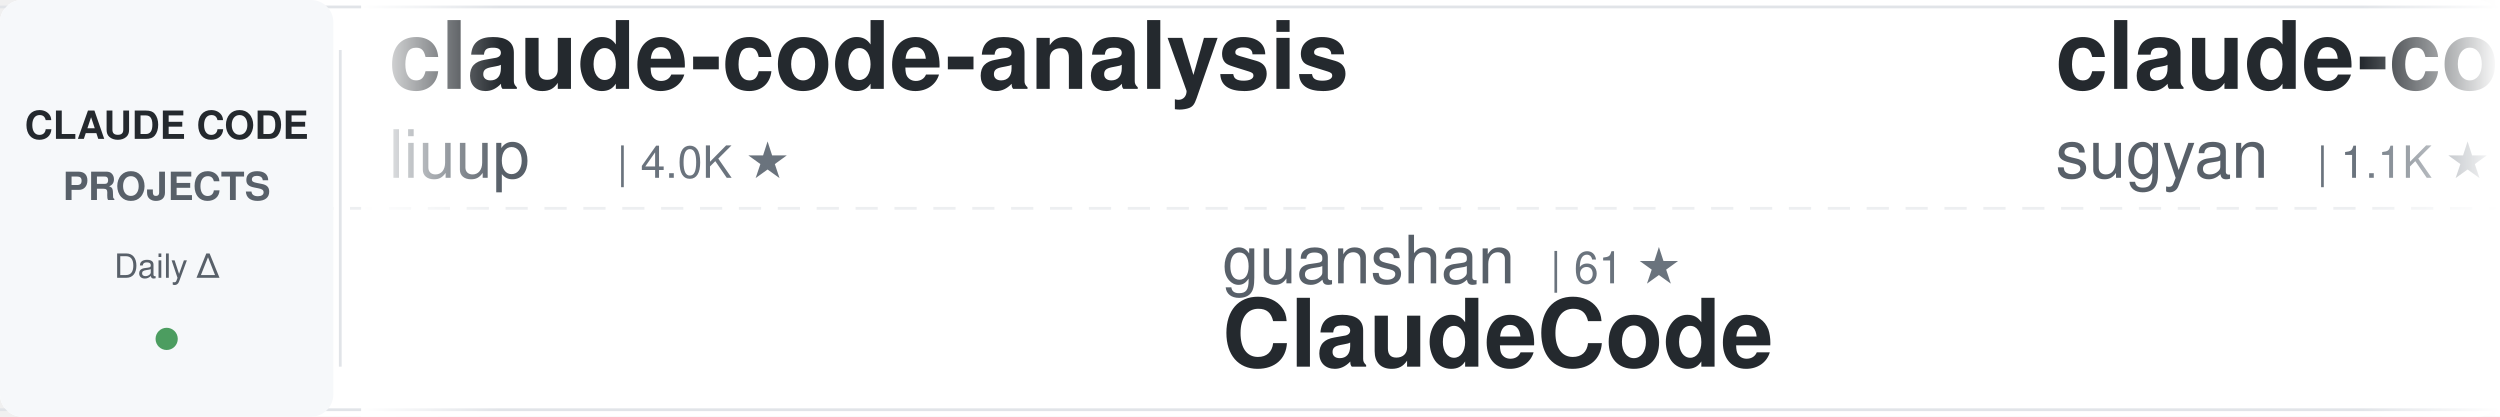
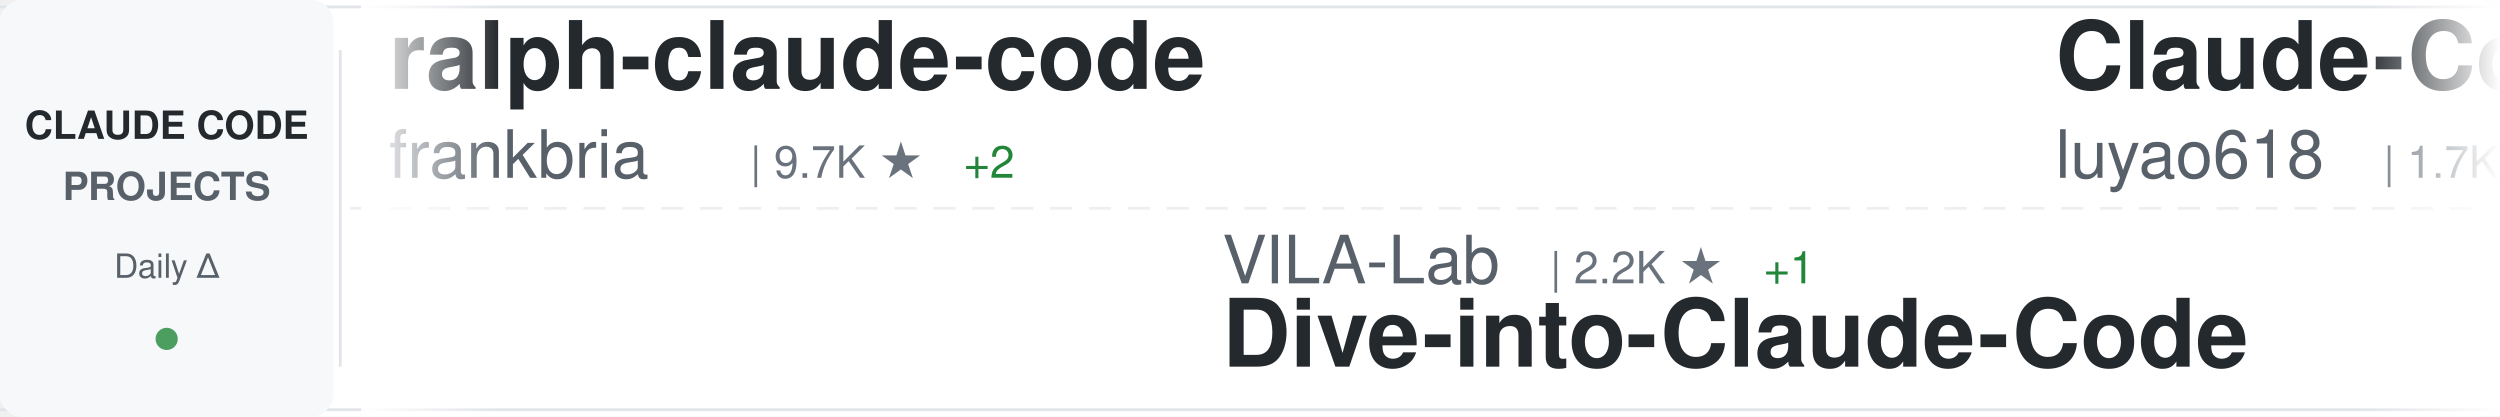
<svg xmlns="http://www.w3.org/2000/svg" width="900" height="150">
  <defs>
    <linearGradient id="awesomeLeftFade" x1="0%" y1="0%" x2="100%" y2="0%">
      <stop offset="0%" style="stop-color:#ffffff;stop-opacity:1" />
      <stop offset="100%" style="stop-color:#ffffff;stop-opacity:0" />
    </linearGradient>
    <linearGradient id="awesomeRightFade" x1="0%" y1="0%" x2="100%" y2="0%">
      <stop offset="0%" style="stop-color:#ffffff;stop-opacity:0" />
      <stop offset="100%" style="stop-color:#ffffff;stop-opacity:1" />
    </linearGradient>
  </defs>
  <rect width="900" height="150" fill="#ffffff" rx="8" />
  <rect x="0" y="2" width="900" height="1" fill="#e1e4e8" />
  <rect x="0" y="147" width="900" height="1" fill="#e1e4e8" />
  <line x1="0" y1="75" x2="900" y2="75" stroke="#e1e4e8" stroke-width="1" stroke-dasharray="8 6" opacity="0.6" />
  <rect x="0" y="0" width="120" height="150" fill="#f6f8fa" rx="8" />
  <text x="60" y="50" font-family="-apple-system, BlinkMacSystemFont, 'Segoe UI', Helvetica, Arial, sans-serif" font-size="14" font-weight="600" fill="#24292e" text-anchor="middle">CLAUDE CODE</text>
  <text x="60" y="72" font-family="-apple-system, BlinkMacSystemFont, 'Segoe UI', Helvetica, Arial, sans-serif" font-size="14" font-weight="600" fill="#586069" text-anchor="middle">PROJECTS</text>
  <text x="60" y="100" font-family="-apple-system, BlinkMacSystemFont, 'Segoe UI', Helvetica, Arial, sans-serif" font-size="12" font-weight="500" fill="#586069" text-anchor="middle">Daily Δ</text>
  <circle cx="60" cy="122" r="4" fill="#22863a" opacity="0.8" />
  <rect x="122" y="18" width="1" height="114" fill="#e1e4e8" />
  <clipPath id="awesomeTickerClip">
    <rect x="130" y="0" width="770" height="150" />
  </clipPath>
  <g clip-path="url(#awesomeTickerClip)">
    <g id="awesomeTickerItems">
      <animateTransform attributeName="transform" attributeType="XML" type="translate" from="0 0" to="-3000 0" dur="54s" repeatCount="indefinite" />
      <g transform="translate(0, 0)">
-         <text x="140" y="32" font-family="-apple-system, BlinkMacSystemFont, 'Segoe UI', Helvetica, Arial, sans-serif" font-size="34" font-weight="600" fill="#24292e">claude-code-analysis</text>
-         <text x="140" y="64" font-family="-apple-system, BlinkMacSystemFont, 'Segoe UI', Helvetica, Arial, sans-serif" font-size="24" font-weight="400" fill="#586069">liuup</text>
-         <text x="222" y="64" font-family="-apple-system, BlinkMacSystemFont, 'Segoe UI', Helvetica, Arial, sans-serif" font-size="16" font-weight="500" fill="#6a737d">| 4.0K ★</text>
+         <text x="140" y="32" font-family="-apple-system, BlinkMacSystemFont, 'Segoe UI', Helvetica, Arial, sans-serif" font-size="34" font-weight="600" fill="#24292e">ralph-claude-code</text>
+         <text x="140" y="64" font-family="-apple-system, BlinkMacSystemFont, 'Segoe UI', Helvetica, Arial, sans-serif" font-size="24" font-weight="400" fill="#586069">frankbria</text>
+         <text x="270" y="64" font-family="-apple-system, BlinkMacSystemFont, 'Segoe UI', Helvetica, Arial, sans-serif" font-size="16" font-weight="500" fill="#6a737d">| 9.7K ★</text>
+         <text x="347" y="64" font-family="-apple-system, BlinkMacSystemFont, 'Segoe UI', Helvetica, Arial, sans-serif" font-size="16" font-weight="500" fill="#22863a"> +2</text>
      </g>
      <g transform="translate(300, 0)">
-         <text x="140" y="102" font-family="-apple-system, BlinkMacSystemFont, 'Segoe UI', Helvetica, Arial, sans-serif" font-size="24" font-weight="400" fill="#586069">guanshan</text>
-         <text x="258" y="102" font-family="-apple-system, BlinkMacSystemFont, 'Segoe UI', Helvetica, Arial, sans-serif" font-size="16" font-weight="500" fill="#6a737d">| 61 ★</text>
-         <text x="140" y="132" font-family="-apple-system, BlinkMacSystemFont, 'Segoe UI', Helvetica, Arial, sans-serif" font-size="34" font-weight="600" fill="#24292e">ClaudeCode</text>
+         <text x="140" y="102" font-family="-apple-system, BlinkMacSystemFont, 'Segoe UI', Helvetica, Arial, sans-serif" font-size="24" font-weight="400" fill="#586069">VILA-Lab</text>
+         <text x="258" y="102" font-family="-apple-system, BlinkMacSystemFont, 'Segoe UI', Helvetica, Arial, sans-serif" font-size="16" font-weight="500" fill="#6a737d">| 2.2K ★</text>
+         <text x="335" y="102" font-family="-apple-system, BlinkMacSystemFont, 'Segoe UI', Helvetica, Arial, sans-serif" font-size="16" font-weight="500" fill="#22863a"> +1</text>
+         <text x="140" y="132" font-family="-apple-system, BlinkMacSystemFont, 'Segoe UI', Helvetica, Arial, sans-serif" font-size="34" font-weight="600" fill="#24292e">Dive-into-Claude-Code</text>
      </g>
      <g transform="translate(600, 0)">
-         <text x="140" y="32" font-family="-apple-system, BlinkMacSystemFont, 'Segoe UI', Helvetica, Arial, sans-serif" font-size="34" font-weight="600" fill="#24292e">claude-code-webui</text>
-         <text x="140" y="64" font-family="-apple-system, BlinkMacSystemFont, 'Segoe UI', Helvetica, Arial, sans-serif" font-size="24" font-weight="400" fill="#586069">sugyan</text>
-         <text x="234" y="64" font-family="-apple-system, BlinkMacSystemFont, 'Segoe UI', Helvetica, Arial, sans-serif" font-size="16" font-weight="500" fill="#6a737d">| 1.1K ★</text>
+         <text x="140" y="32" font-family="-apple-system, BlinkMacSystemFont, 'Segoe UI', Helvetica, Arial, sans-serif" font-size="34" font-weight="600" fill="#24292e">Claude-Code-Source-Study</text>
+         <text x="140" y="64" font-family="-apple-system, BlinkMacSystemFont, 'Segoe UI', Helvetica, Arial, sans-serif" font-size="24" font-weight="400" fill="#586069">luyao618</text>
+         <text x="258" y="64" font-family="-apple-system, BlinkMacSystemFont, 'Segoe UI', Helvetica, Arial, sans-serif" font-size="16" font-weight="500" fill="#6a737d">| 1.7K ★</text>
      </g>
      <g transform="translate(900, 0)">
-         <text x="140" y="102" font-family="-apple-system, BlinkMacSystemFont, 'Segoe UI', Helvetica, Arial, sans-serif" font-size="24" font-weight="400" fill="#586069">Windy3f3f3f3f</text>
-         <text x="318" y="102" font-family="-apple-system, BlinkMacSystemFont, 'Segoe UI', Helvetica, Arial, sans-serif" font-size="16" font-weight="500" fill="#6a737d">| 2.8K ★</text>
-         <text x="140" y="132" font-family="-apple-system, BlinkMacSystemFont, 'Segoe UI', Helvetica, Arial, sans-serif" font-size="34" font-weight="600" fill="#24292e">claude-code-from-scratch</text>
+         <text x="140" y="102" font-family="-apple-system, BlinkMacSystemFont, 'Segoe UI', Helvetica, Arial, sans-serif" font-size="24" font-weight="400" fill="#586069">sugyan</text>
+         <text x="234" y="102" font-family="-apple-system, BlinkMacSystemFont, 'Segoe UI', Helvetica, Arial, sans-serif" font-size="16" font-weight="500" fill="#6a737d">| 1.1K ★</text>
+         <text x="140" y="132" font-family="-apple-system, BlinkMacSystemFont, 'Segoe UI', Helvetica, Arial, sans-serif" font-size="34" font-weight="600" fill="#24292e">claude-code-webui</text>
      </g>
      <g transform="translate(1200, 0)">
        <text x="140" y="32" font-family="-apple-system, BlinkMacSystemFont, 'Segoe UI', Helvetica, Arial, sans-serif" font-size="34" font-weight="600" fill="#24292e">claude-code</text>
-         <text x="140" y="64" font-family="-apple-system, BlinkMacSystemFont, 'Segoe UI', Helvetica, Arial, sans-serif" font-size="24" font-weight="400" fill="#586069">Tinkeringg-Lab</text>
-         <text x="330" y="64" font-family="-apple-system, BlinkMacSystemFont, 'Segoe UI', Helvetica, Arial, sans-serif" font-size="16" font-weight="500" fill="#6a737d">| 215 ★</text>
+         <text x="140" y="64" font-family="-apple-system, BlinkMacSystemFont, 'Segoe UI', Helvetica, Arial, sans-serif" font-size="24" font-weight="400" fill="#586069">codeaashu</text>
+         <text x="270" y="64" font-family="-apple-system, BlinkMacSystemFont, 'Segoe UI', Helvetica, Arial, sans-serif" font-size="16" font-weight="500" fill="#6a737d">| 3.4K ★</text>
      </g>
      <g transform="translate(1500, 0)">
-         <text x="140" y="102" font-family="-apple-system, BlinkMacSystemFont, 'Segoe UI', Helvetica, Arial, sans-serif" font-size="24" font-weight="400" fill="#586069">mehmoodosman</text>
-         <text x="306" y="102" font-family="-apple-system, BlinkMacSystemFont, 'Segoe UI', Helvetica, Arial, sans-serif" font-size="16" font-weight="500" fill="#6a737d">| 173 ★</text>
-         <text x="140" y="132" font-family="-apple-system, BlinkMacSystemFont, 'Segoe UI', Helvetica, Arial, sans-serif" font-size="34" font-weight="600" fill="#24292e">claude-code</text>
+         <text x="140" y="102" font-family="-apple-system, BlinkMacSystemFont, 'Segoe UI', Helvetica, Arial, sans-serif" font-size="24" font-weight="400" fill="#586069">VoltAgent</text>
+         <text x="270" y="102" font-family="-apple-system, BlinkMacSystemFont, 'Segoe UI', Helvetica, Arial, sans-serif" font-size="16" font-weight="500" fill="#6a737d">| 26.0K ★</text>
+         <text x="356" y="102" font-family="-apple-system, BlinkMacSystemFont, 'Segoe UI', Helvetica, Arial, sans-serif" font-size="16" font-weight="500" fill="#22863a"> +8</text>
+         <text x="140" y="132" font-family="-apple-system, BlinkMacSystemFont, 'Segoe UI', Helvetica, Arial, sans-serif" font-size="34" font-weight="600" fill="#24292e">awesome-claude-code-suba...</text>
      </g>
      <g transform="translate(1800, 0)">
-         <text x="140" y="32" font-family="-apple-system, BlinkMacSystemFont, 'Segoe UI', Helvetica, Arial, sans-serif" font-size="34" font-weight="600" fill="#24292e">claude-code-engineering</text>
-         <text x="140" y="64" font-family="-apple-system, BlinkMacSystemFont, 'Segoe UI', Helvetica, Arial, sans-serif" font-size="24" font-weight="400" fill="#586069">huangjia2019</text>
-         <text x="306" y="64" font-family="-apple-system, BlinkMacSystemFont, 'Segoe UI', Helvetica, Arial, sans-serif" font-size="16" font-weight="500" fill="#6a737d">| 1.1K ★</text>
+         <text x="140" y="32" font-family="-apple-system, BlinkMacSystemFont, 'Segoe UI', Helvetica, Arial, sans-serif" font-size="34" font-weight="600" fill="#24292e">Claude-Code-Usage-Monito...</text>
+         <text x="140" y="64" font-family="-apple-system, BlinkMacSystemFont, 'Segoe UI', Helvetica, Arial, sans-serif" font-size="24" font-weight="400" fill="#586069">Maciek-roboblog</text>
+         <text x="342" y="64" font-family="-apple-system, BlinkMacSystemFont, 'Segoe UI', Helvetica, Arial, sans-serif" font-size="16" font-weight="500" fill="#6a737d">| 8.8K ★</text>
+         <text x="419" y="64" font-family="-apple-system, BlinkMacSystemFont, 'Segoe UI', Helvetica, Arial, sans-serif" font-size="16" font-weight="500" fill="#22863a"> +1</text>
      </g>
      <g transform="translate(2100, 0)">
-         <text x="140" y="102" font-family="-apple-system, BlinkMacSystemFont, 'Segoe UI', Helvetica, Arial, sans-serif" font-size="24" font-weight="400" fill="#586069">ochamber</text>
-         <text x="258" y="102" font-family="-apple-system, BlinkMacSystemFont, 'Segoe UI', Helvetica, Arial, sans-serif" font-size="16" font-weight="500" fill="#6a737d">| 6 ★</text>
-         <text x="140" y="132" font-family="-apple-system, BlinkMacSystemFont, 'Segoe UI', Helvetica, Arial, sans-serif" font-size="34" font-weight="600" fill="#24292e">claude-code</text>
+         <text x="140" y="102" font-family="-apple-system, BlinkMacSystemFont, 'Segoe UI', Helvetica, Arial, sans-serif" font-size="24" font-weight="400" fill="#586069">chauncygu</text>
+         <text x="270" y="102" font-family="-apple-system, BlinkMacSystemFont, 'Segoe UI', Helvetica, Arial, sans-serif" font-size="16" font-weight="500" fill="#6a737d">| 2.9K ★</text>
+         <text x="347" y="102" font-family="-apple-system, BlinkMacSystemFont, 'Segoe UI', Helvetica, Arial, sans-serif" font-size="16" font-weight="500" fill="#cb2431"> -1</text>
+         <text x="140" y="132" font-family="-apple-system, BlinkMacSystemFont, 'Segoe UI', Helvetica, Arial, sans-serif" font-size="34" font-weight="600" fill="#24292e">collection-claude-code-s...</text>
      </g>
      <g transform="translate(2400, 0)">
-         <text x="140" y="32" font-family="-apple-system, BlinkMacSystemFont, 'Segoe UI', Helvetica, Arial, sans-serif" font-size="34" font-weight="600" fill="#24292e">claude-code</text>
-         <text x="140" y="64" font-family="-apple-system, BlinkMacSystemFont, 'Segoe UI', Helvetica, Arial, sans-serif" font-size="24" font-weight="400" fill="#586069">alex000kim</text>
-         <text x="282" y="64" font-family="-apple-system, BlinkMacSystemFont, 'Segoe UI', Helvetica, Arial, sans-serif" font-size="16" font-weight="500" fill="#6a737d">| 237 ★</text>
+         <text x="140" y="32" font-family="-apple-system, BlinkMacSystemFont, 'Segoe UI', Helvetica, Arial, sans-serif" font-size="34" font-weight="600" fill="#24292e">claude-code-from-source</text>
+         <text x="140" y="64" font-family="-apple-system, BlinkMacSystemFont, 'Segoe UI', Helvetica, Arial, sans-serif" font-size="24" font-weight="400" fill="#586069">alejandrobalderas</text>
+         <text x="366" y="64" font-family="-apple-system, BlinkMacSystemFont, 'Segoe UI', Helvetica, Arial, sans-serif" font-size="16" font-weight="500" fill="#6a737d">| 3.0K ★</text>
+         <text x="443" y="64" font-family="-apple-system, BlinkMacSystemFont, 'Segoe UI', Helvetica, Arial, sans-serif" font-size="16" font-weight="500" fill="#22863a"> +1</text>
      </g>
      <g transform="translate(2700, 0)">
-         <text x="140" y="102" font-family="-apple-system, BlinkMacSystemFont, 'Segoe UI', Helvetica, Arial, sans-serif" font-size="24" font-weight="400" fill="#586069">musistudio</text>
-         <text x="282" y="102" font-family="-apple-system, BlinkMacSystemFont, 'Segoe UI', Helvetica, Arial, sans-serif" font-size="16" font-weight="500" fill="#6a737d">| 37.8K ★</text>
-         <text x="368" y="102" font-family="-apple-system, BlinkMacSystemFont, 'Segoe UI', Helvetica, Arial, sans-serif" font-size="16" font-weight="500" fill="#22863a"> +2</text>
-         <text x="140" y="132" font-family="-apple-system, BlinkMacSystemFont, 'Segoe UI', Helvetica, Arial, sans-serif" font-size="34" font-weight="600" fill="#24292e">claude-code-router</text>
+         <text x="140" y="102" font-family="-apple-system, BlinkMacSystemFont, 'Segoe UI', Helvetica, Arial, sans-serif" font-size="24" font-weight="400" fill="#586069">davila7</text>
+         <text x="246" y="102" font-family="-apple-system, BlinkMacSystemFont, 'Segoe UI', Helvetica, Arial, sans-serif" font-size="16" font-weight="500" fill="#6a737d">| 32.9K ★</text>
+         <text x="332" y="102" font-family="-apple-system, BlinkMacSystemFont, 'Segoe UI', Helvetica, Arial, sans-serif" font-size="16" font-weight="500" fill="#22863a"> +4</text>
+         <text x="140" y="132" font-family="-apple-system, BlinkMacSystemFont, 'Segoe UI', Helvetica, Arial, sans-serif" font-size="34" font-weight="600" fill="#24292e">claude-code-templates</text>
      </g>
      <g transform="translate(3000, 0)">
-         <text x="140" y="32" font-family="-apple-system, BlinkMacSystemFont, 'Segoe UI', Helvetica, Arial, sans-serif" font-size="34" font-weight="600" fill="#24292e">claude-code-analysis</text>
-         <text x="140" y="64" font-family="-apple-system, BlinkMacSystemFont, 'Segoe UI', Helvetica, Arial, sans-serif" font-size="24" font-weight="400" fill="#586069">liuup</text>
-         <text x="222" y="64" font-family="-apple-system, BlinkMacSystemFont, 'Segoe UI', Helvetica, Arial, sans-serif" font-size="16" font-weight="500" fill="#6a737d">| 4.0K ★</text>
+         <text x="140" y="32" font-family="-apple-system, BlinkMacSystemFont, 'Segoe UI', Helvetica, Arial, sans-serif" font-size="34" font-weight="600" fill="#24292e">ralph-claude-code</text>
+         <text x="140" y="64" font-family="-apple-system, BlinkMacSystemFont, 'Segoe UI', Helvetica, Arial, sans-serif" font-size="24" font-weight="400" fill="#586069">frankbria</text>
+         <text x="270" y="64" font-family="-apple-system, BlinkMacSystemFont, 'Segoe UI', Helvetica, Arial, sans-serif" font-size="16" font-weight="500" fill="#6a737d">| 9.7K ★</text>
+         <text x="347" y="64" font-family="-apple-system, BlinkMacSystemFont, 'Segoe UI', Helvetica, Arial, sans-serif" font-size="16" font-weight="500" fill="#22863a"> +2</text>
      </g>
      <g transform="translate(3300, 0)">
-         <text x="140" y="102" font-family="-apple-system, BlinkMacSystemFont, 'Segoe UI', Helvetica, Arial, sans-serif" font-size="24" font-weight="400" fill="#586069">guanshan</text>
-         <text x="258" y="102" font-family="-apple-system, BlinkMacSystemFont, 'Segoe UI', Helvetica, Arial, sans-serif" font-size="16" font-weight="500" fill="#6a737d">| 61 ★</text>
-         <text x="140" y="132" font-family="-apple-system, BlinkMacSystemFont, 'Segoe UI', Helvetica, Arial, sans-serif" font-size="34" font-weight="600" fill="#24292e">ClaudeCode</text>
+         <text x="140" y="102" font-family="-apple-system, BlinkMacSystemFont, 'Segoe UI', Helvetica, Arial, sans-serif" font-size="24" font-weight="400" fill="#586069">VILA-Lab</text>
+         <text x="258" y="102" font-family="-apple-system, BlinkMacSystemFont, 'Segoe UI', Helvetica, Arial, sans-serif" font-size="16" font-weight="500" fill="#6a737d">| 2.2K ★</text>
+         <text x="335" y="102" font-family="-apple-system, BlinkMacSystemFont, 'Segoe UI', Helvetica, Arial, sans-serif" font-size="16" font-weight="500" fill="#22863a"> +1</text>
+         <text x="140" y="132" font-family="-apple-system, BlinkMacSystemFont, 'Segoe UI', Helvetica, Arial, sans-serif" font-size="34" font-weight="600" fill="#24292e">Dive-into-Claude-Code</text>
      </g>
      <g transform="translate(3600, 0)">
-         <text x="140" y="32" font-family="-apple-system, BlinkMacSystemFont, 'Segoe UI', Helvetica, Arial, sans-serif" font-size="34" font-weight="600" fill="#24292e">claude-code-webui</text>
-         <text x="140" y="64" font-family="-apple-system, BlinkMacSystemFont, 'Segoe UI', Helvetica, Arial, sans-serif" font-size="24" font-weight="400" fill="#586069">sugyan</text>
-         <text x="234" y="64" font-family="-apple-system, BlinkMacSystemFont, 'Segoe UI', Helvetica, Arial, sans-serif" font-size="16" font-weight="500" fill="#6a737d">| 1.1K ★</text>
+         <text x="140" y="32" font-family="-apple-system, BlinkMacSystemFont, 'Segoe UI', Helvetica, Arial, sans-serif" font-size="34" font-weight="600" fill="#24292e">Claude-Code-Source-Study</text>
+         <text x="140" y="64" font-family="-apple-system, BlinkMacSystemFont, 'Segoe UI', Helvetica, Arial, sans-serif" font-size="24" font-weight="400" fill="#586069">luyao618</text>
+         <text x="258" y="64" font-family="-apple-system, BlinkMacSystemFont, 'Segoe UI', Helvetica, Arial, sans-serif" font-size="16" font-weight="500" fill="#6a737d">| 1.7K ★</text>
      </g>
      <g transform="translate(3900, 0)">
-         <text x="140" y="102" font-family="-apple-system, BlinkMacSystemFont, 'Segoe UI', Helvetica, Arial, sans-serif" font-size="24" font-weight="400" fill="#586069">Windy3f3f3f3f</text>
-         <text x="318" y="102" font-family="-apple-system, BlinkMacSystemFont, 'Segoe UI', Helvetica, Arial, sans-serif" font-size="16" font-weight="500" fill="#6a737d">| 2.8K ★</text>
-         <text x="140" y="132" font-family="-apple-system, BlinkMacSystemFont, 'Segoe UI', Helvetica, Arial, sans-serif" font-size="34" font-weight="600" fill="#24292e">claude-code-from-scratch</text>
+         <text x="140" y="102" font-family="-apple-system, BlinkMacSystemFont, 'Segoe UI', Helvetica, Arial, sans-serif" font-size="24" font-weight="400" fill="#586069">sugyan</text>
+         <text x="234" y="102" font-family="-apple-system, BlinkMacSystemFont, 'Segoe UI', Helvetica, Arial, sans-serif" font-size="16" font-weight="500" fill="#6a737d">| 1.1K ★</text>
+         <text x="140" y="132" font-family="-apple-system, BlinkMacSystemFont, 'Segoe UI', Helvetica, Arial, sans-serif" font-size="34" font-weight="600" fill="#24292e">claude-code-webui</text>
      </g>
    </g>
  </g>
  <rect x="130" y="0" width="50" height="150" fill="url(#awesomeLeftFade)" />
  <rect x="850" y="0" width="50" height="150" fill="url(#awesomeRightFade)" />
</svg>
